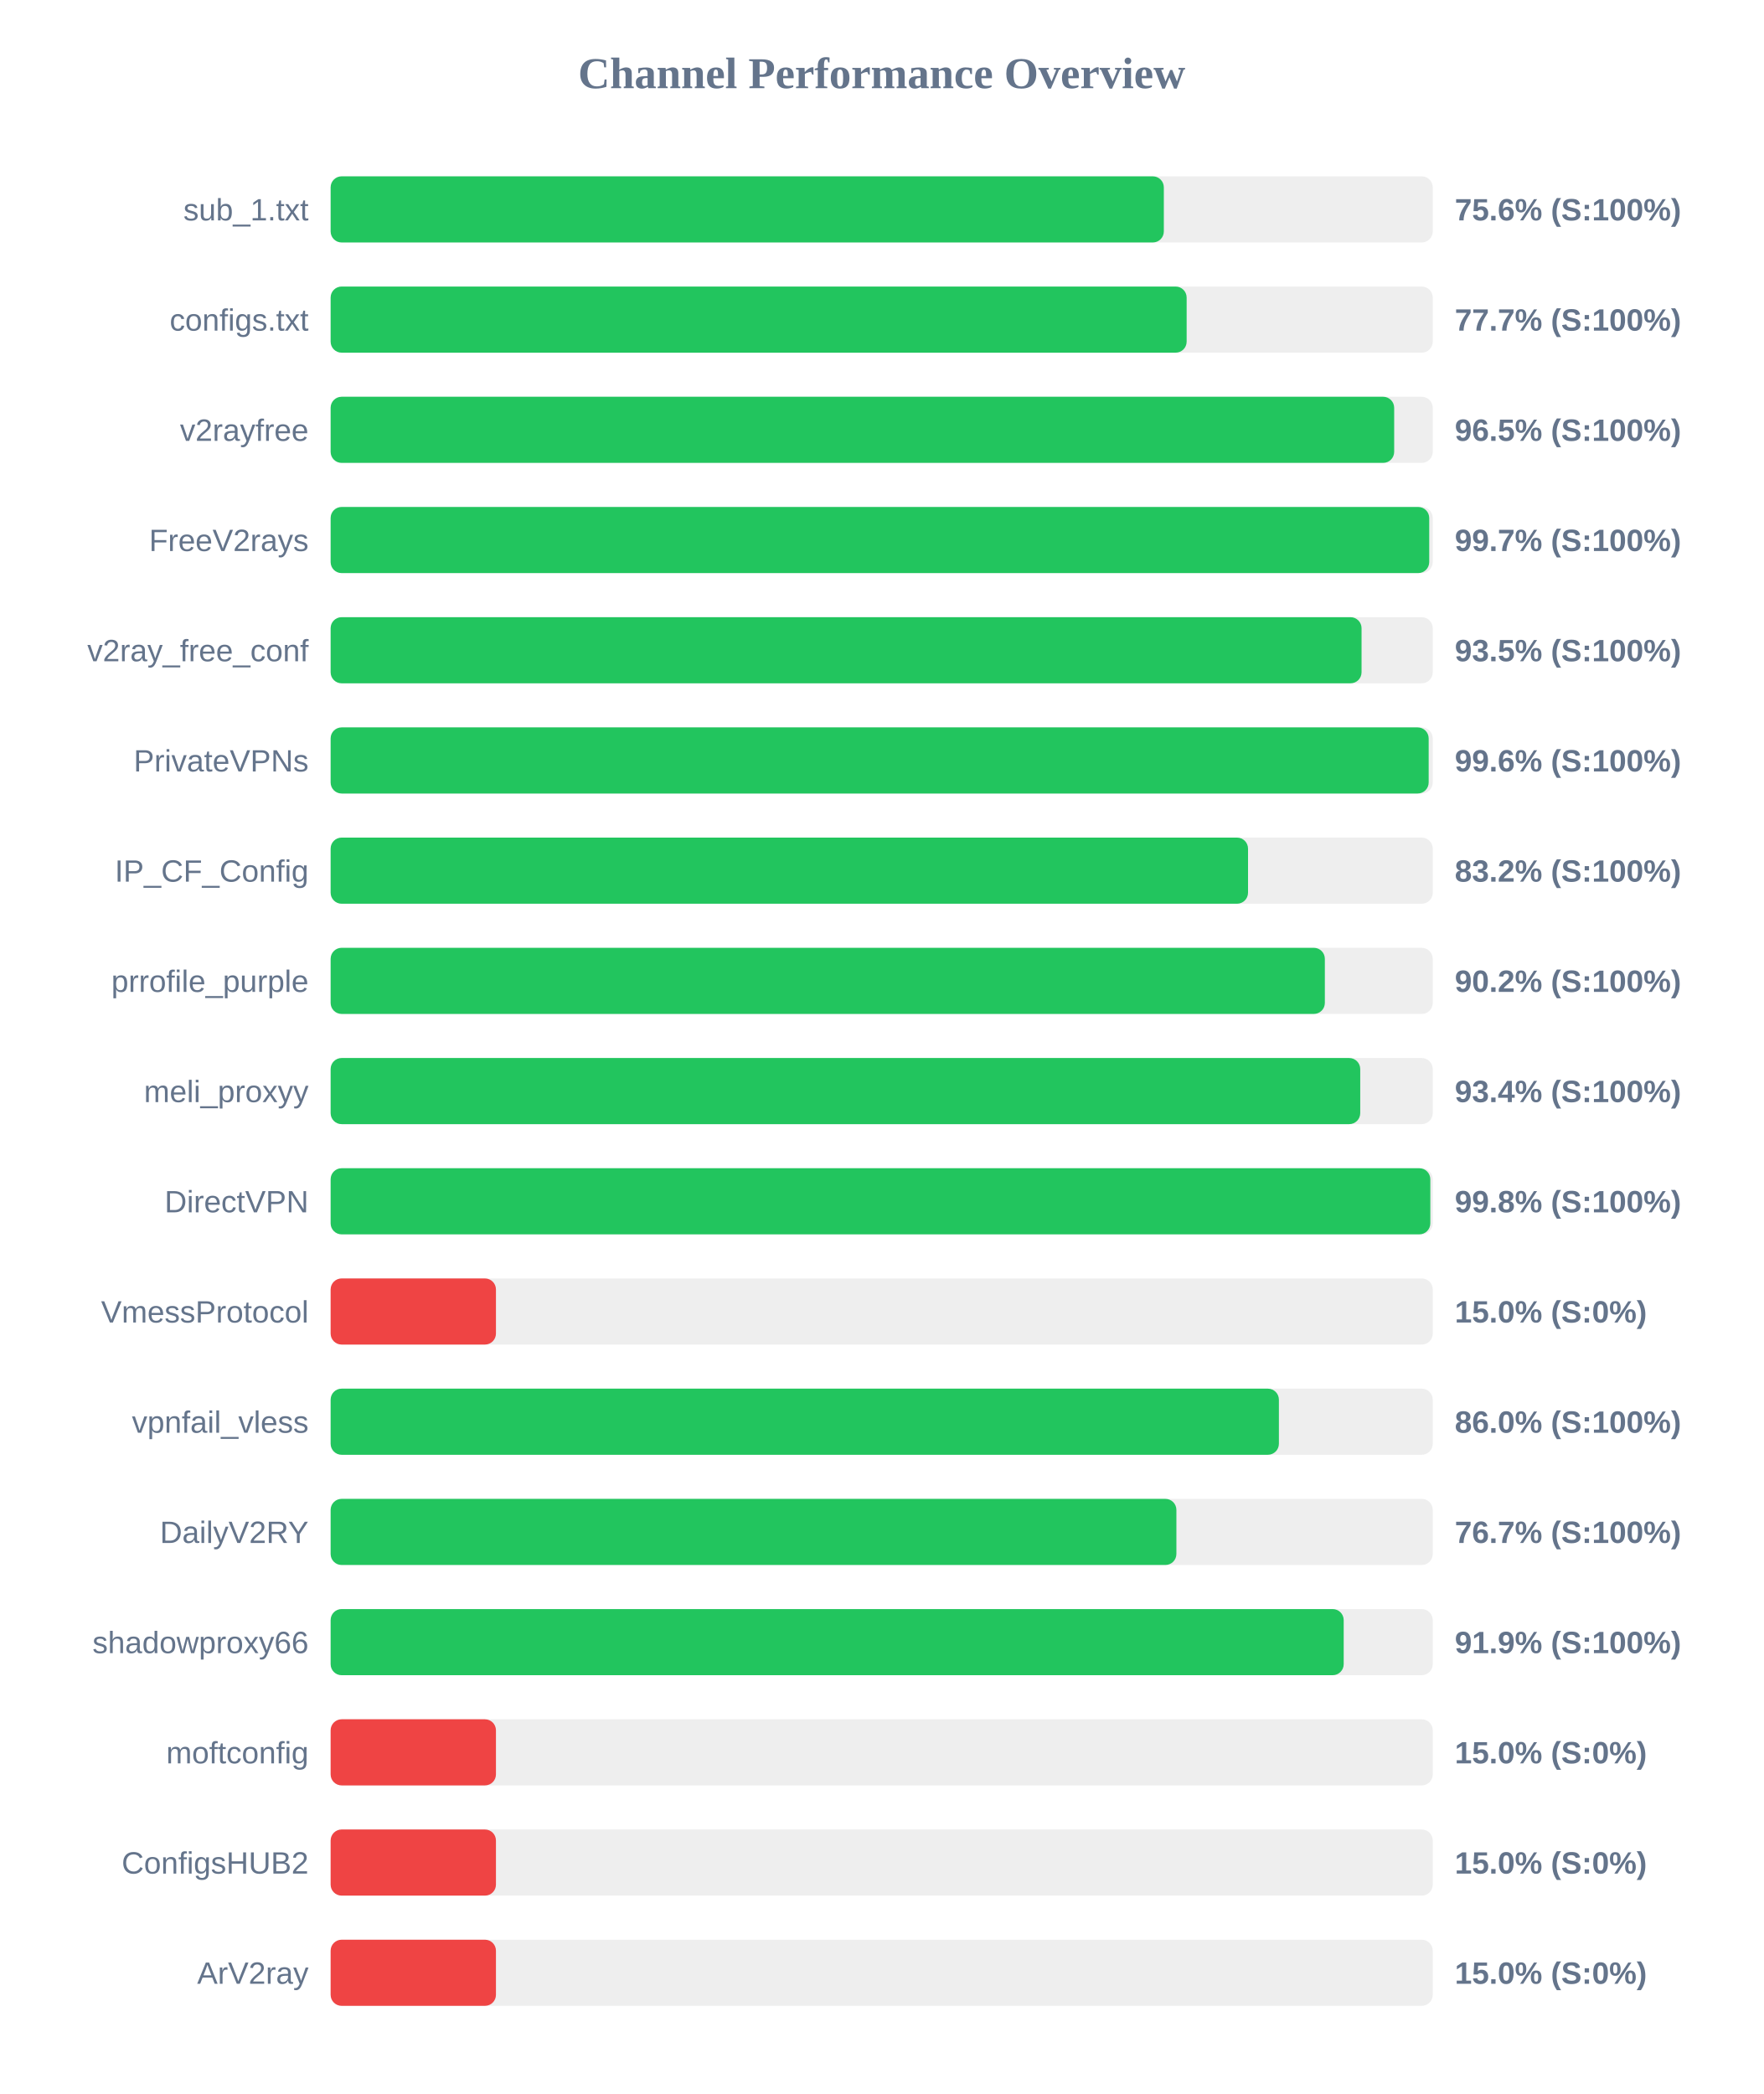
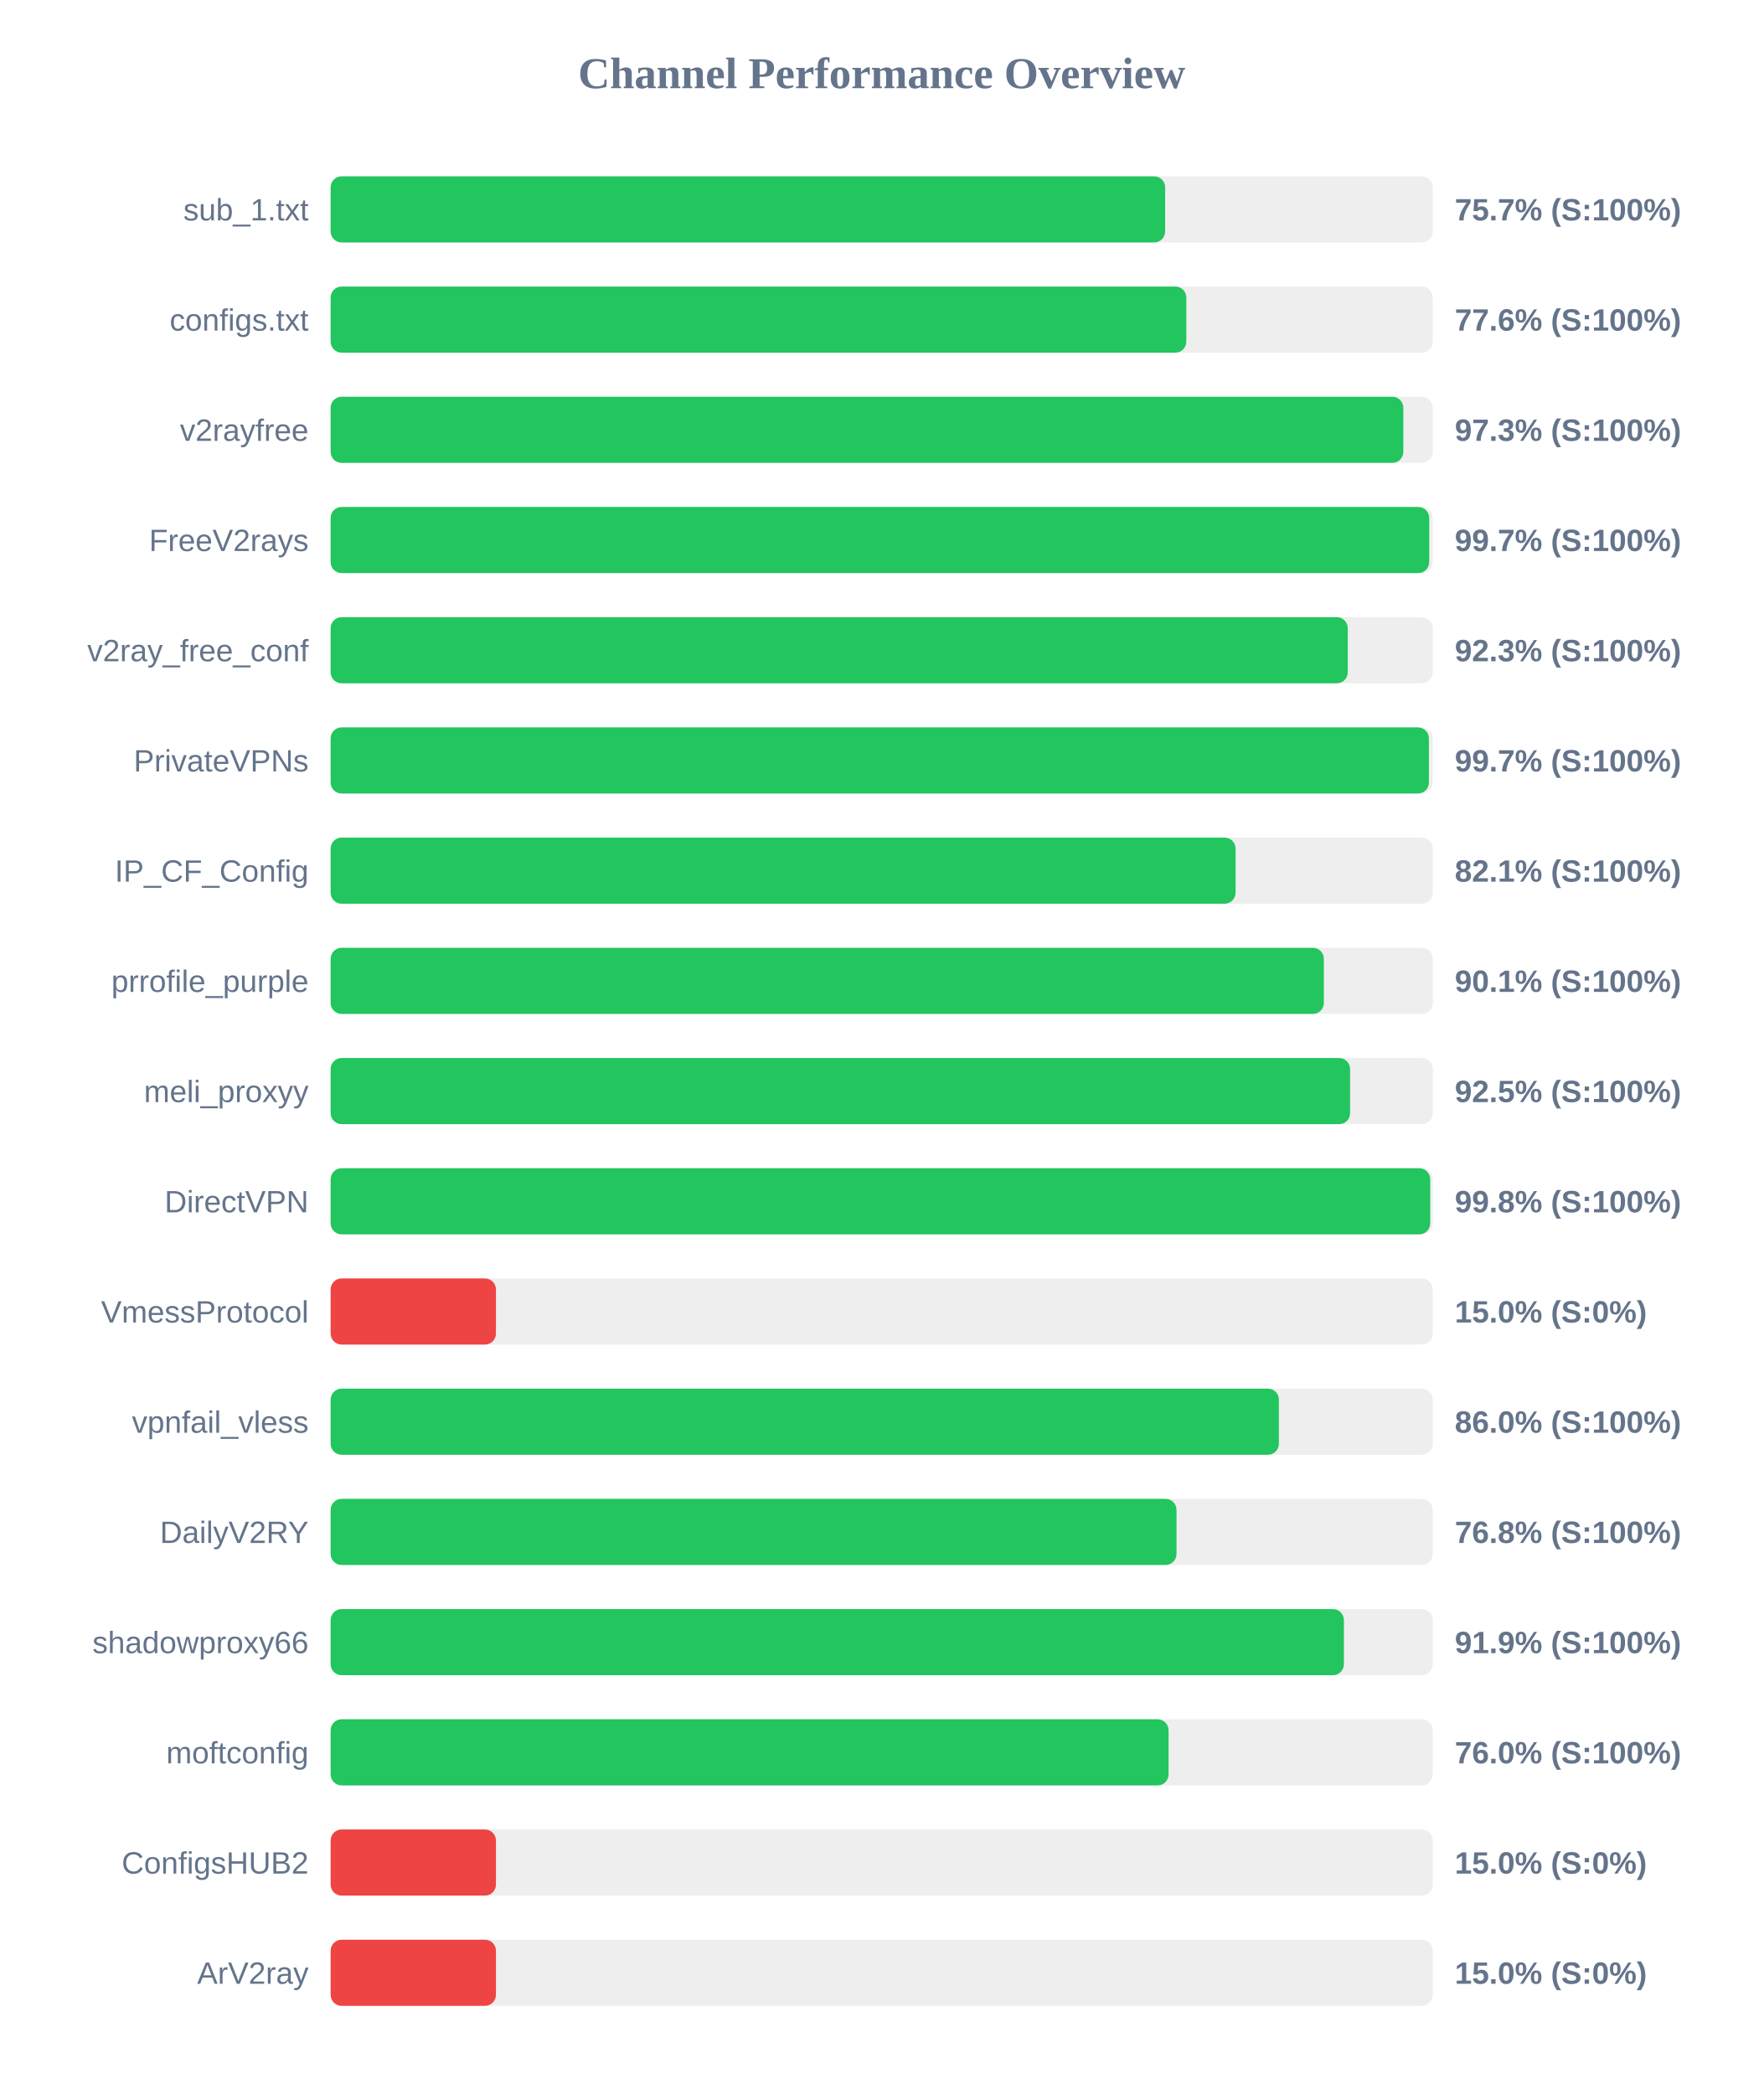
<svg xmlns="http://www.w3.org/2000/svg" width="800" height="950" version="1.1">
  <style>
        .row { font: 14px Arial; fill: #64748b; }
        .score { font: bold 14px Arial; fill: #64748b; }
    </style>
  <text x="400" y="40" text-anchor="middle" font-size="20px" font-weight="bold" fill="#64748b">Channel Performance Overview</text>
  <rect x="150" y="80" width="500" height="30" fill="#eee" rx="5" />
-   <rect x="150" y="80" width="378.0" height="30" fill="#22c55e" rx="5" />
+   <rect x="150" y="80" width="378.6" height="30" fill="#22c55e" rx="5" />
  <text x="140" y="100" text-anchor="end" class="row">sub_1.txt</text>
-   <text x="660" y="100" text-anchor="start" class="score">75.6% (S:100%)</text>
+   <text x="660" y="100" text-anchor="start" class="score">75.7% (S:100%)</text>
  <rect x="150" y="130" width="500" height="30" fill="#eee" rx="5" />
-   <rect x="150" y="130" width="388.35" height="30" fill="#22c55e" rx="5" />
+   <rect x="150" y="130" width="388.2" height="30" fill="#22c55e" rx="5" />
  <text x="140" y="150" text-anchor="end" class="row">configs.txt</text>
-   <text x="660" y="150" text-anchor="start" class="score">77.7% (S:100%)</text>
+   <text x="660" y="150" text-anchor="start" class="score">77.6% (S:100%)</text>
  <rect x="150" y="180" width="500" height="30" fill="#eee" rx="5" />
-   <rect x="150" y="180" width="482.5" height="30" fill="#22c55e" rx="5" />
+   <rect x="150" y="180" width="486.65" height="30" fill="#22c55e" rx="5" />
  <text x="140" y="200" text-anchor="end" class="row">v2rayfree</text>
-   <text x="660" y="200" text-anchor="start" class="score">96.5% (S:100%)</text>
+   <text x="660" y="200" text-anchor="start" class="score">97.3% (S:100%)</text>
  <rect x="150" y="230" width="500" height="30" fill="#eee" rx="5" />
  <rect x="150" y="230" width="498.4" height="30" fill="#22c55e" rx="5" />
  <text x="140" y="250" text-anchor="end" class="row">FreeV2rays</text>
  <text x="660" y="250" text-anchor="start" class="score">99.7% (S:100%)</text>
  <rect x="150" y="280" width="500" height="30" fill="#eee" rx="5" />
-   <rect x="150" y="280" width="467.7" height="30" fill="#22c55e" rx="5" />
+   <rect x="150" y="280" width="461.45" height="30" fill="#22c55e" rx="5" />
  <text x="140" y="300" text-anchor="end" class="row">v2ray_free_conf</text>
-   <text x="660" y="300" text-anchor="start" class="score">93.5% (S:100%)</text>
+   <text x="660" y="300" text-anchor="start" class="score">92.3% (S:100%)</text>
  <rect x="150" y="330" width="500" height="30" fill="#eee" rx="5" />
-   <rect x="150" y="330" width="498.15" height="30" fill="#22c55e" rx="5" />
+   <rect x="150" y="330" width="498.25" height="30" fill="#22c55e" rx="5" />
  <text x="140" y="350" text-anchor="end" class="row">PrivateVPNs</text>
-   <text x="660" y="350" text-anchor="start" class="score">99.6% (S:100%)</text>
+   <text x="660" y="350" text-anchor="start" class="score">99.7% (S:100%)</text>
  <rect x="150" y="380" width="500" height="30" fill="#eee" rx="5" />
-   <rect x="150" y="380" width="416.2" height="30" fill="#22c55e" rx="5" />
+   <rect x="150" y="380" width="410.55" height="30" fill="#22c55e" rx="5" />
  <text x="140" y="400" text-anchor="end" class="row">IP_CF_Config</text>
-   <text x="660" y="400" text-anchor="start" class="score">83.2% (S:100%)</text>
+   <text x="660" y="400" text-anchor="start" class="score">82.1% (S:100%)</text>
  <rect x="150" y="430" width="500" height="30" fill="#eee" rx="5" />
-   <rect x="150" y="430" width="451.05" height="30" fill="#22c55e" rx="5" />
+   <rect x="150" y="430" width="450.6" height="30" fill="#22c55e" rx="5" />
  <text x="140" y="450" text-anchor="end" class="row">prrofile_purple</text>
-   <text x="660" y="450" text-anchor="start" class="score">90.2% (S:100%)</text>
+   <text x="660" y="450" text-anchor="start" class="score">90.1% (S:100%)</text>
  <rect x="150" y="480" width="500" height="30" fill="#eee" rx="5" />
-   <rect x="150" y="480" width="467.1" height="30" fill="#22c55e" rx="5" />
+   <rect x="150" y="480" width="462.5" height="30" fill="#22c55e" rx="5" />
  <text x="140" y="500" text-anchor="end" class="row">meli_proxyy</text>
-   <text x="660" y="500" text-anchor="start" class="score">93.4% (S:100%)</text>
+   <text x="660" y="500" text-anchor="start" class="score">92.5% (S:100%)</text>
  <rect x="150" y="530" width="500" height="30" fill="#eee" rx="5" />
-   <rect x="150" y="530" width="498.9" height="30" fill="#22c55e" rx="5" />
+   <rect x="150" y="530" width="498.85" height="30" fill="#22c55e" rx="5" />
  <text x="140" y="550" text-anchor="end" class="row">DirectVPN</text>
  <text x="660" y="550" text-anchor="start" class="score">99.8% (S:100%)</text>
  <rect x="150" y="580" width="500" height="30" fill="#eee" rx="5" />
  <rect x="150" y="580" width="75.0" height="30" fill="#ef4444" rx="5" />
  <text x="140" y="600" text-anchor="end" class="row">VmessProtocol</text>
  <text x="660" y="600" text-anchor="start" class="score">15.0% (S:0%)</text>
  <rect x="150" y="630" width="500" height="30" fill="#eee" rx="5" />
  <rect x="150" y="630" width="430.2" height="30" fill="#22c55e" rx="5" />
  <text x="140" y="650" text-anchor="end" class="row">vpnfail_vless</text>
  <text x="660" y="650" text-anchor="start" class="score">86.0% (S:100%)</text>
  <rect x="150" y="680" width="500" height="30" fill="#eee" rx="5" />
-   <rect x="150" y="680" width="383.7" height="30" fill="#22c55e" rx="5" />
+   <rect x="150" y="680" width="383.75" height="30" fill="#22c55e" rx="5" />
  <text x="140" y="700" text-anchor="end" class="row">DailyV2RY</text>
-   <text x="660" y="700" text-anchor="start" class="score">76.7% (S:100%)</text>
+   <text x="660" y="700" text-anchor="start" class="score">76.8% (S:100%)</text>
  <rect x="150" y="730" width="500" height="30" fill="#eee" rx="5" />
-   <rect x="150" y="730" width="459.6" height="30" fill="#22c55e" rx="5" />
+   <rect x="150" y="730" width="459.7" height="30" fill="#22c55e" rx="5" />
  <text x="140" y="750" text-anchor="end" class="row">shadowproxy66</text>
  <text x="660" y="750" text-anchor="start" class="score">91.9% (S:100%)</text>
  <rect x="150" y="780" width="500" height="30" fill="#eee" rx="5" />
-   <rect x="150" y="780" width="75.0" height="30" fill="#ef4444" rx="5" />
+   <rect x="150" y="780" width="380.15" height="30" fill="#22c55e" rx="5" />
  <text x="140" y="800" text-anchor="end" class="row">moftconfig</text>
-   <text x="660" y="800" text-anchor="start" class="score">15.0% (S:0%)</text>
+   <text x="660" y="800" text-anchor="start" class="score">76.0% (S:100%)</text>
  <rect x="150" y="830" width="500" height="30" fill="#eee" rx="5" />
  <rect x="150" y="830" width="75.0" height="30" fill="#ef4444" rx="5" />
  <text x="140" y="850" text-anchor="end" class="row">ConfigsHUB2</text>
  <text x="660" y="850" text-anchor="start" class="score">15.0% (S:0%)</text>
  <rect x="150" y="880" width="500" height="30" fill="#eee" rx="5" />
  <rect x="150" y="880" width="75.0" height="30" fill="#ef4444" rx="5" />
  <text x="140" y="900" text-anchor="end" class="row">ArV2ray</text>
  <text x="660" y="900" text-anchor="start" class="score">15.0% (S:0%)</text>
</svg>
